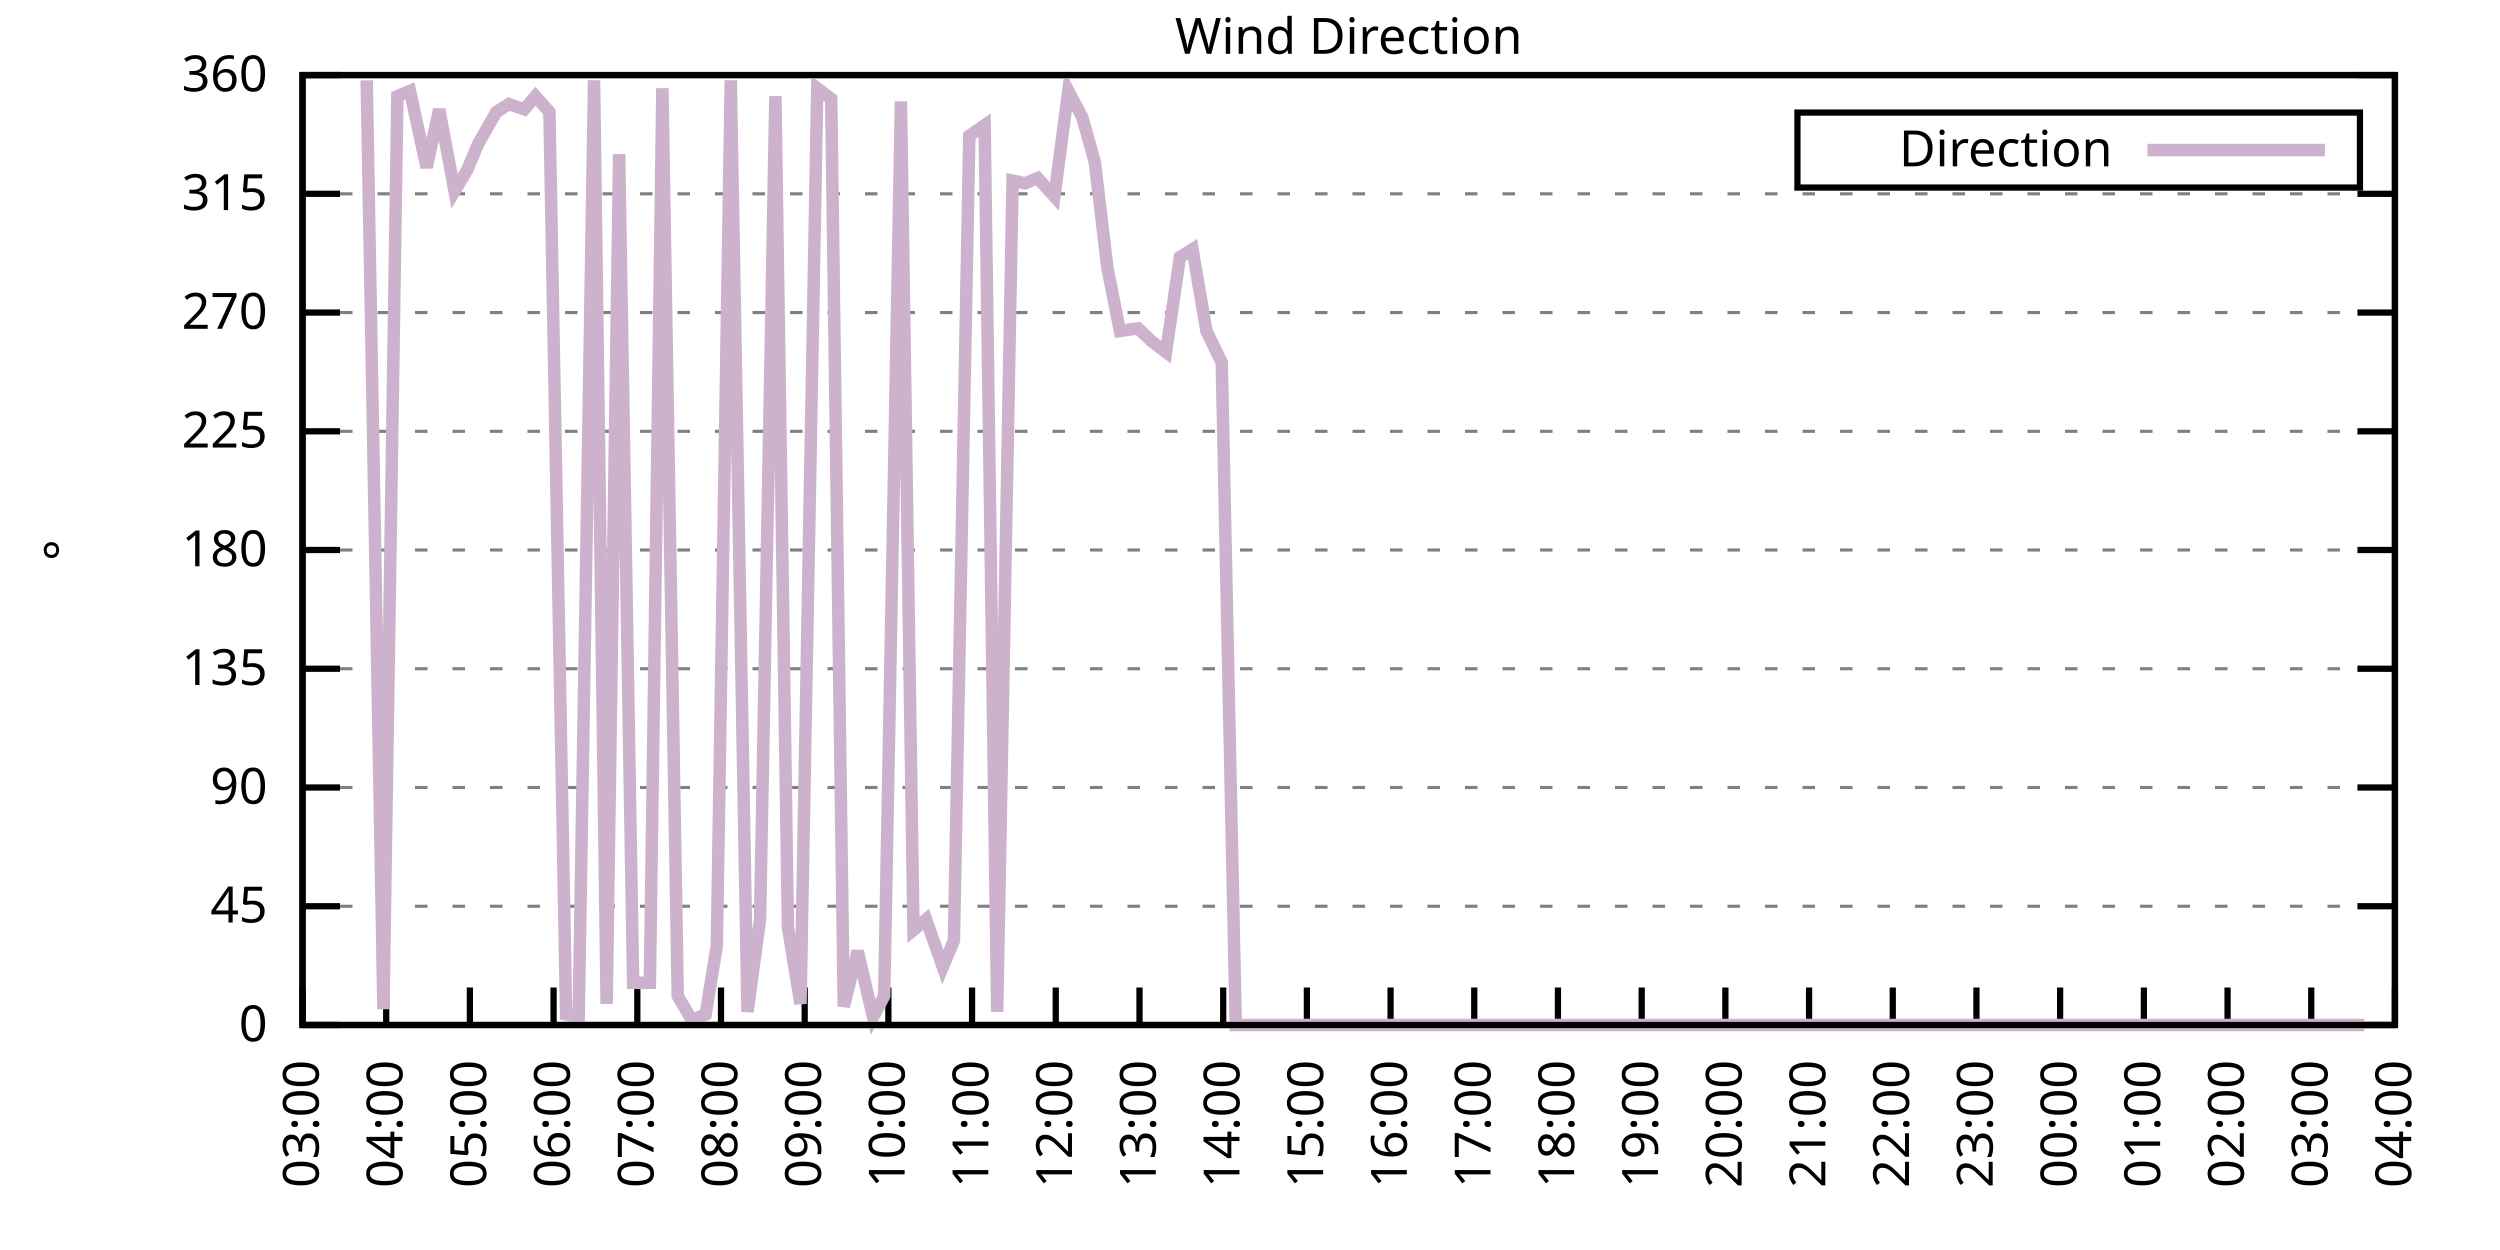
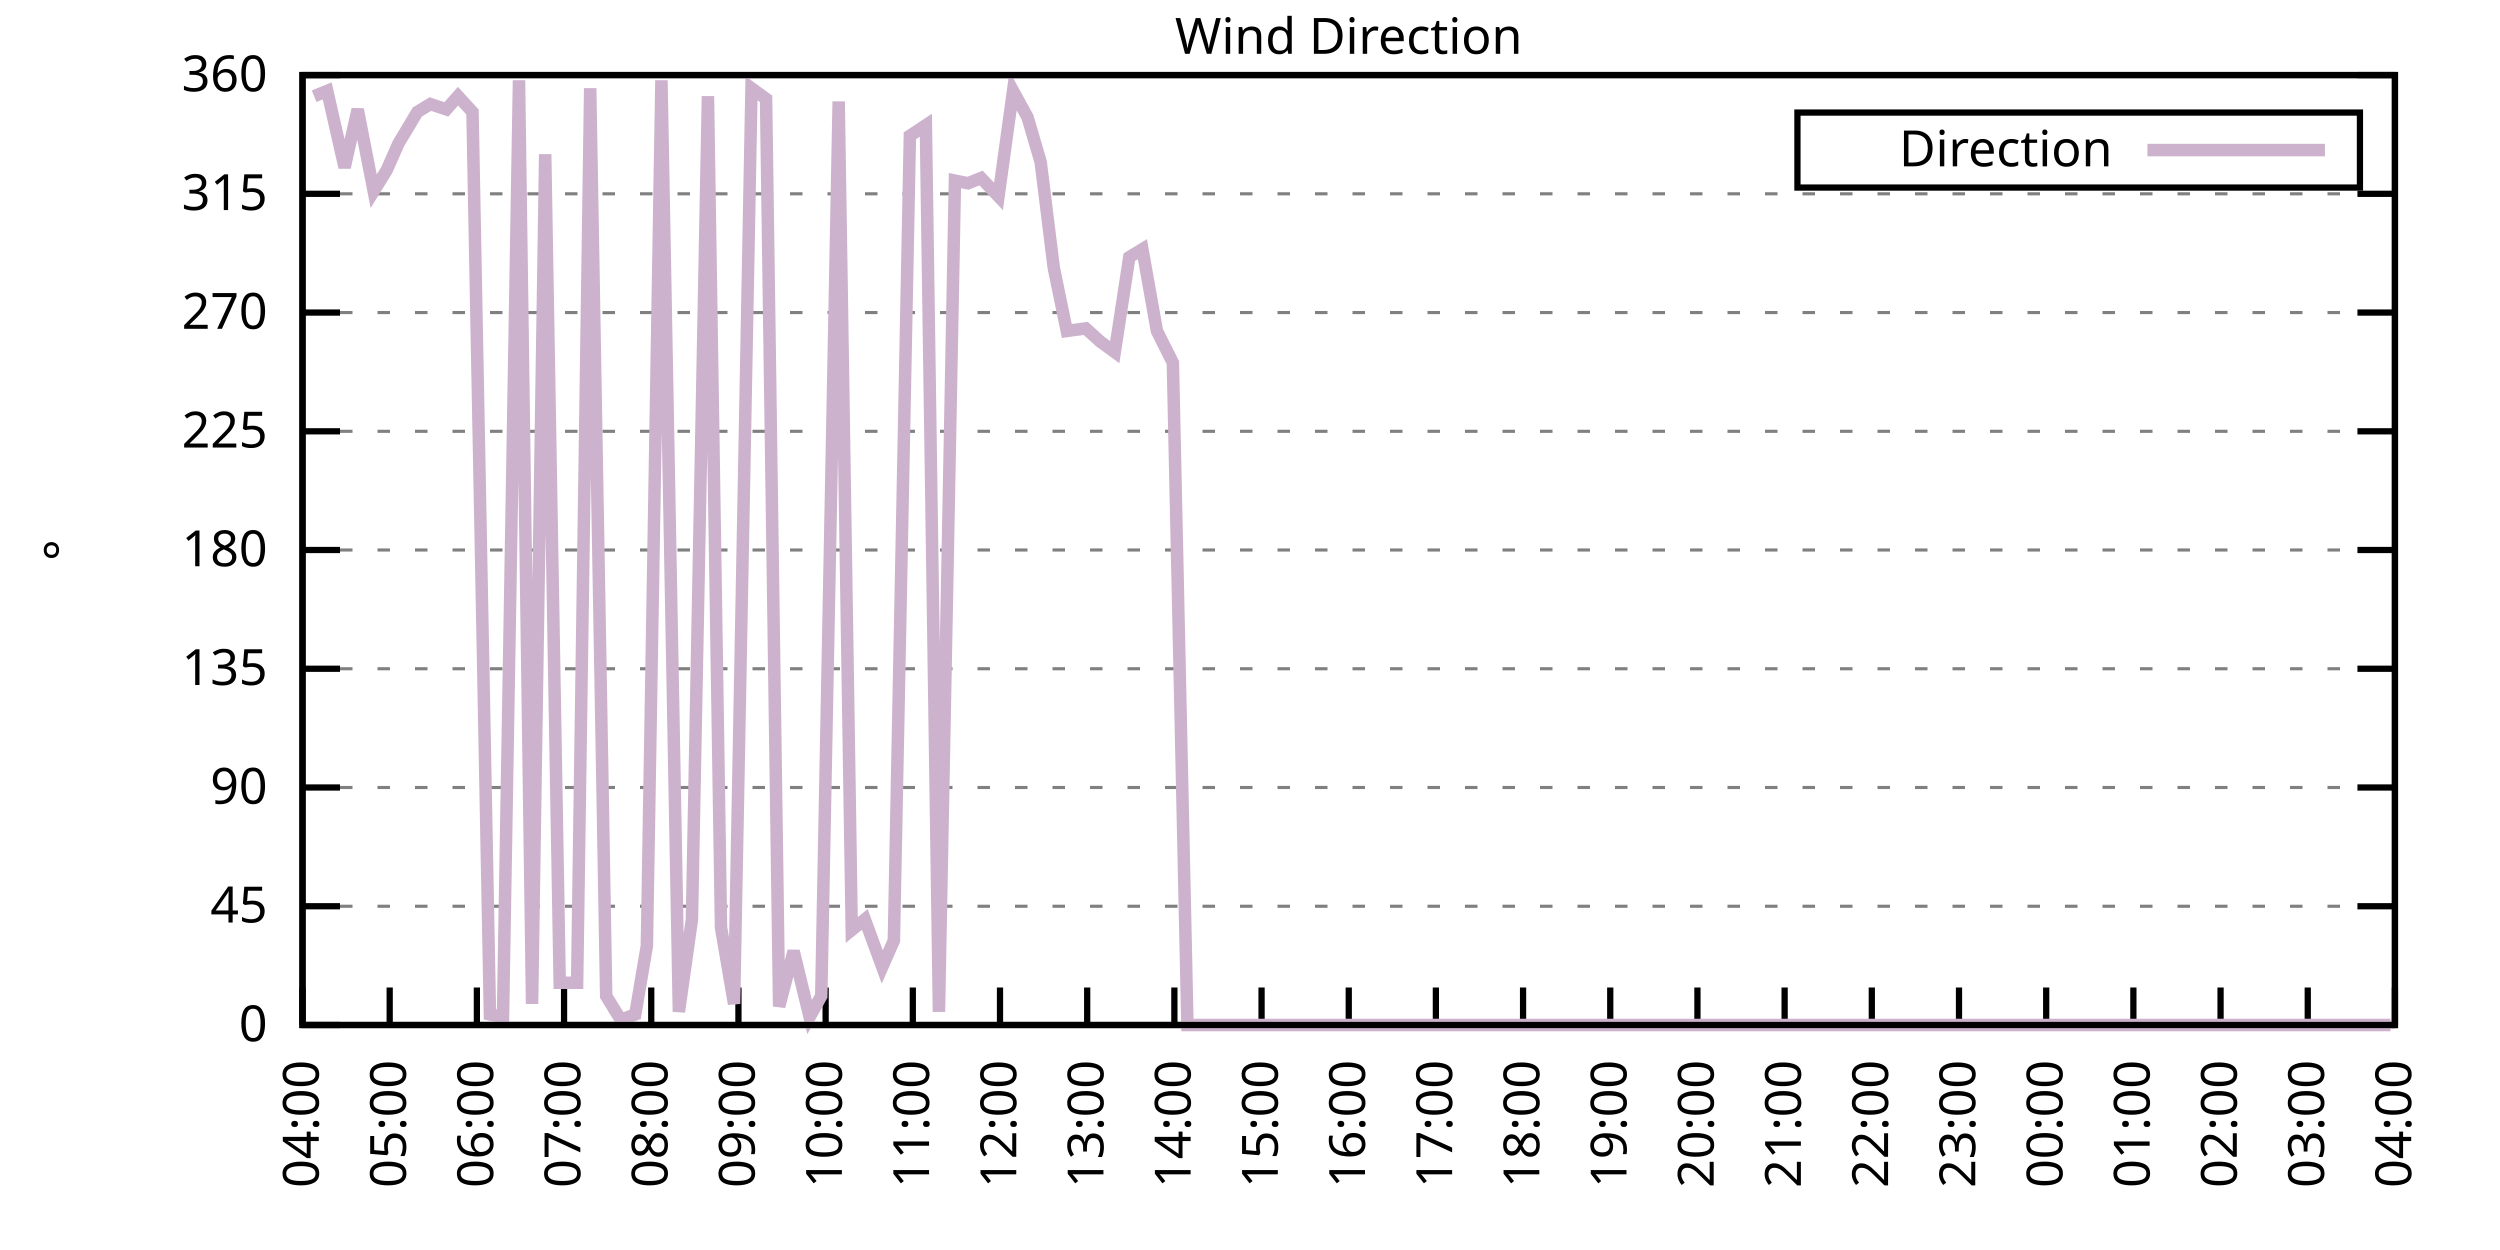
<svg xmlns="http://www.w3.org/2000/svg" xmlns:xlink="http://www.w3.org/1999/xlink" width="400" height="200" viewBox="0 0 400 200">
  <g id="gnuplot_canvas">
    <rect x="0" y="0" width="400" height="200" fill="none" />
    <defs>
      <circle id="gpDot" r="0.5" stroke-width="0.5" stroke="currentColor" />
      <path id="gpPt0" stroke-width="0.333" stroke="currentColor" d="M-1,0 h2 M0,-1 v2" />
      <path id="gpPt1" stroke-width="0.333" stroke="currentColor" d="M-1,-1 L1,1 M1,-1 L-1,1" />
      <path id="gpPt2" stroke-width="0.333" stroke="currentColor" d="M-1,0 L1,0 M0,-1 L0,1 M-1,-1 L1,1 M-1,1 L1,-1" />
      <rect id="gpPt3" stroke-width="0.333" stroke="currentColor" x="-1" y="-1" width="2" height="2" />
      <rect id="gpPt4" stroke-width="0.333" stroke="currentColor" fill="currentColor" x="-1" y="-1" width="2" height="2" />
      <circle id="gpPt5" stroke-width="0.333" stroke="currentColor" cx="0" cy="0" r="1" />
      <use xlink:href="#gpPt5" id="gpPt6" fill="currentColor" stroke="none" />
      <path id="gpPt7" stroke-width="0.333" stroke="currentColor" d="M0,-1.33 L-1.33,0.67 L1.33,0.67 z" />
      <use xlink:href="#gpPt7" id="gpPt8" fill="currentColor" stroke="none" />
      <use xlink:href="#gpPt7" id="gpPt9" stroke="currentColor" transform="rotate(180)" />
      <use xlink:href="#gpPt9" id="gpPt10" fill="currentColor" stroke="none" />
      <use xlink:href="#gpPt3" id="gpPt11" stroke="currentColor" transform="rotate(45)" />
      <use xlink:href="#gpPt11" id="gpPt12" fill="currentColor" stroke="none" />
      <path id="gpPt13" stroke-width="0.333" stroke="currentColor" d="M0,1.330 L1.265,0.411 L0.782,-1.067 L-0.782,-1.076 L-1.265,0.411 z" />
      <use xlink:href="#gpPt13" id="gpPt14" fill="currentColor" stroke="none" />
      <filter id="textbox" filterUnits="objectBoundingBox" x="0" y="0" height="1" width="1">
        <feFlood flood-color="white" flood-opacity="1" result="bgnd" />
        <feComposite in="SourceGraphic" in2="bgnd" operator="atop" />
      </filter>
      <filter id="greybox" filterUnits="objectBoundingBox" x="0" y="0" height="1" width="1">
        <feFlood flood-color="lightgrey" flood-opacity="1" result="grey" />
        <feComposite in="SourceGraphic" in2="grey" operator="atop" />
      </filter>
    </defs>
    <g fill="none" color="white" stroke="currentColor" stroke-width="1.00" stroke-linecap="butt" stroke-linejoin="miter">
</g>
    <g fill="none" color="black" stroke="currentColor" stroke-width="1.00" stroke-linecap="butt" stroke-linejoin="miter">
      <g stroke="none" shape-rendering="crispEdges">
        <polygon fill="rgb(255, 255, 255)" points="48.40,164.00 383.18,164.00 383.18,12.02 48.40,12.02 " />
      </g>
    </g>
    <g fill="none" color="black" stroke="currentColor" stroke-width="1.00" stroke-linecap="butt" stroke-linejoin="miter">
</g>
    <g fill="none" color="black" stroke="black" stroke-width="0.50" stroke-linecap="butt" stroke-linejoin="miter">
</g>
    <g fill="none" color="gray" stroke="currentColor" stroke-width="0.50" stroke-linecap="butt" stroke-linejoin="miter">
      <path stroke="gray" stroke-dasharray="2,4" class="gridline" d="M48.40,164.00 L383.19,164.00  " />
    </g>
    <g fill="none" color="gray" stroke="gray" stroke-width="1.00" stroke-linecap="butt" stroke-linejoin="miter">
</g>
    <g fill="none" color="black" stroke="currentColor" stroke-width="1.00" stroke-linecap="butt" stroke-linejoin="miter">
      <path stroke="black" d="M48.40,164.00 L54.40,164.00 M383.19,164.00 L377.19,164.00  " />
      <g transform="translate(42.80,166.60)" stroke="none" fill="black" font-family="Sans" font-size="8.00" text-anchor="end">
        <text>
          <tspan font-family="Sans"> 0</tspan>
        </text>
      </g>
    </g>
    <g fill="none" color="black" stroke="currentColor" stroke-width="1.00" stroke-linecap="butt" stroke-linejoin="miter">
</g>
    <g fill="none" color="black" stroke="black" stroke-width="0.50" stroke-linecap="butt" stroke-linejoin="miter">
</g>
    <g fill="none" color="gray" stroke="currentColor" stroke-width="0.50" stroke-linecap="butt" stroke-linejoin="miter">
      <path stroke="gray" stroke-dasharray="2,4" class="gridline" d="M48.40,145.00 L383.19,145.00  " />
    </g>
    <g fill="none" color="gray" stroke="gray" stroke-width="1.00" stroke-linecap="butt" stroke-linejoin="miter">
</g>
    <g fill="none" color="black" stroke="currentColor" stroke-width="1.00" stroke-linecap="butt" stroke-linejoin="miter">
      <path stroke="black" d="M48.40,145.00 L54.40,145.00 M383.19,145.00 L377.19,145.00  " />
      <g transform="translate(42.80,147.60)" stroke="none" fill="black" font-family="Sans" font-size="8.00" text-anchor="end">
        <text>
          <tspan font-family="Sans"> 45</tspan>
        </text>
      </g>
    </g>
    <g fill="none" color="black" stroke="currentColor" stroke-width="1.00" stroke-linecap="butt" stroke-linejoin="miter">
</g>
    <g fill="none" color="black" stroke="black" stroke-width="0.50" stroke-linecap="butt" stroke-linejoin="miter">
</g>
    <g fill="none" color="gray" stroke="currentColor" stroke-width="0.50" stroke-linecap="butt" stroke-linejoin="miter">
      <path stroke="gray" stroke-dasharray="2,4" class="gridline" d="M48.40,126.00 L383.19,126.00  " />
    </g>
    <g fill="none" color="gray" stroke="gray" stroke-width="1.00" stroke-linecap="butt" stroke-linejoin="miter">
</g>
    <g fill="none" color="black" stroke="currentColor" stroke-width="1.00" stroke-linecap="butt" stroke-linejoin="miter">
      <path stroke="black" d="M48.40,126.00 L54.40,126.00 M383.19,126.00 L377.19,126.00  " />
      <g transform="translate(42.80,128.60)" stroke="none" fill="black" font-family="Sans" font-size="8.00" text-anchor="end">
        <text>
          <tspan font-family="Sans"> 90</tspan>
        </text>
      </g>
    </g>
    <g fill="none" color="black" stroke="currentColor" stroke-width="1.00" stroke-linecap="butt" stroke-linejoin="miter">
</g>
    <g fill="none" color="black" stroke="black" stroke-width="0.50" stroke-linecap="butt" stroke-linejoin="miter">
</g>
    <g fill="none" color="gray" stroke="currentColor" stroke-width="0.50" stroke-linecap="butt" stroke-linejoin="miter">
      <path stroke="gray" stroke-dasharray="2,4" class="gridline" d="M48.40,107.00 L383.19,107.00  " />
    </g>
    <g fill="none" color="gray" stroke="gray" stroke-width="1.00" stroke-linecap="butt" stroke-linejoin="miter">
</g>
    <g fill="none" color="black" stroke="currentColor" stroke-width="1.00" stroke-linecap="butt" stroke-linejoin="miter">
      <path stroke="black" d="M48.40,107.00 L54.40,107.00 M383.19,107.00 L377.19,107.00  " />
      <g transform="translate(42.80,109.60)" stroke="none" fill="black" font-family="Sans" font-size="8.00" text-anchor="end">
        <text>
          <tspan font-family="Sans"> 135</tspan>
        </text>
      </g>
    </g>
    <g fill="none" color="black" stroke="currentColor" stroke-width="1.00" stroke-linecap="butt" stroke-linejoin="miter">
</g>
    <g fill="none" color="black" stroke="black" stroke-width="0.50" stroke-linecap="butt" stroke-linejoin="miter">
</g>
    <g fill="none" color="gray" stroke="currentColor" stroke-width="0.50" stroke-linecap="butt" stroke-linejoin="miter">
      <path stroke="gray" stroke-dasharray="2,4" class="gridline" d="M48.40,88.00 L383.19,88.00  " />
    </g>
    <g fill="none" color="gray" stroke="gray" stroke-width="1.00" stroke-linecap="butt" stroke-linejoin="miter">
</g>
    <g fill="none" color="black" stroke="currentColor" stroke-width="1.00" stroke-linecap="butt" stroke-linejoin="miter">
      <path stroke="black" d="M48.40,88.00 L54.40,88.00 M383.19,88.00 L377.19,88.00  " />
      <g transform="translate(42.80,90.60)" stroke="none" fill="black" font-family="Sans" font-size="8.00" text-anchor="end">
        <text>
          <tspan font-family="Sans"> 180</tspan>
        </text>
      </g>
    </g>
    <g fill="none" color="black" stroke="currentColor" stroke-width="1.00" stroke-linecap="butt" stroke-linejoin="miter">
</g>
    <g fill="none" color="black" stroke="black" stroke-width="0.50" stroke-linecap="butt" stroke-linejoin="miter">
</g>
    <g fill="none" color="gray" stroke="currentColor" stroke-width="0.50" stroke-linecap="butt" stroke-linejoin="miter">
      <path stroke="gray" stroke-dasharray="2,4" class="gridline" d="M48.40,69.01 L383.19,69.01  " />
    </g>
    <g fill="none" color="gray" stroke="gray" stroke-width="1.00" stroke-linecap="butt" stroke-linejoin="miter">
</g>
    <g fill="none" color="black" stroke="currentColor" stroke-width="1.00" stroke-linecap="butt" stroke-linejoin="miter">
      <path stroke="black" d="M48.40,69.01 L54.40,69.01 M383.19,69.01 L377.19,69.01  " />
      <g transform="translate(42.80,71.61)" stroke="none" fill="black" font-family="Sans" font-size="8.00" text-anchor="end">
        <text>
          <tspan font-family="Sans"> 225</tspan>
        </text>
      </g>
    </g>
    <g fill="none" color="black" stroke="currentColor" stroke-width="1.00" stroke-linecap="butt" stroke-linejoin="miter">
</g>
    <g fill="none" color="black" stroke="black" stroke-width="0.50" stroke-linecap="butt" stroke-linejoin="miter">
</g>
    <g fill="none" color="gray" stroke="currentColor" stroke-width="0.50" stroke-linecap="butt" stroke-linejoin="miter">
      <path stroke="gray" stroke-dasharray="2,4" class="gridline" d="M48.40,50.01 L383.19,50.01  " />
    </g>
    <g fill="none" color="gray" stroke="gray" stroke-width="1.00" stroke-linecap="butt" stroke-linejoin="miter">
</g>
    <g fill="none" color="black" stroke="currentColor" stroke-width="1.00" stroke-linecap="butt" stroke-linejoin="miter">
      <path stroke="black" d="M48.40,50.01 L54.40,50.01 M383.19,50.01 L377.19,50.01  " />
      <g transform="translate(42.80,52.61)" stroke="none" fill="black" font-family="Sans" font-size="8.00" text-anchor="end">
        <text>
          <tspan font-family="Sans"> 270</tspan>
        </text>
      </g>
    </g>
    <g fill="none" color="black" stroke="currentColor" stroke-width="1.00" stroke-linecap="butt" stroke-linejoin="miter">
</g>
    <g fill="none" color="black" stroke="black" stroke-width="0.50" stroke-linecap="butt" stroke-linejoin="miter">
</g>
    <g fill="none" color="gray" stroke="currentColor" stroke-width="0.50" stroke-linecap="butt" stroke-linejoin="miter">
      <path stroke="gray" stroke-dasharray="2,4" class="gridline" d="M48.40,31.01 L383.19,31.01  " />
    </g>
    <g fill="none" color="gray" stroke="gray" stroke-width="1.00" stroke-linecap="butt" stroke-linejoin="miter">
</g>
    <g fill="none" color="black" stroke="currentColor" stroke-width="1.00" stroke-linecap="butt" stroke-linejoin="miter">
      <path stroke="black" d="M48.40,31.01 L54.40,31.01 M383.19,31.01 L377.19,31.01  " />
      <g transform="translate(42.80,33.61)" stroke="none" fill="black" font-family="Sans" font-size="8.00" text-anchor="end">
        <text>
          <tspan font-family="Sans"> 315</tspan>
        </text>
      </g>
    </g>
    <g fill="none" color="black" stroke="currentColor" stroke-width="1.00" stroke-linecap="butt" stroke-linejoin="miter">
</g>
    <g fill="none" color="black" stroke="black" stroke-width="0.50" stroke-linecap="butt" stroke-linejoin="miter">
</g>
    <g fill="none" color="gray" stroke="currentColor" stroke-width="0.50" stroke-linecap="butt" stroke-linejoin="miter">
      <path stroke="gray" stroke-dasharray="2,4" class="gridline" d="M48.40,12.01 L383.19,12.01  " />
    </g>
    <g fill="none" color="gray" stroke="gray" stroke-width="1.00" stroke-linecap="butt" stroke-linejoin="miter">
</g>
    <g fill="none" color="black" stroke="currentColor" stroke-width="1.00" stroke-linecap="butt" stroke-linejoin="miter">
      <path stroke="black" d="M48.40,12.01 L54.40,12.01 M383.19,12.01 L377.19,12.01  " />
      <g transform="translate(42.80,14.61)" stroke="none" fill="black" font-family="Sans" font-size="8.00" text-anchor="end">
        <text>
          <tspan font-family="Sans"> 360</tspan>
        </text>
      </g>
    </g>
    <g fill="none" color="black" stroke="currentColor" stroke-width="1.00" stroke-linecap="butt" stroke-linejoin="miter">
      <path stroke="black" d="M48.40,164.00 L48.40,158.00  " />
      <g transform="translate(51.00,169.60) rotate(270.00)" stroke="none" fill="black" font-family="Sans" font-size="8.00" text-anchor="end">
        <text>
-           <tspan font-family="Sans">03:00</tspan>
-         </text>
-       </g>
-     </g>
-     <g fill="none" color="black" stroke="currentColor" stroke-width="1.00" stroke-linecap="butt" stroke-linejoin="miter">
-       <path stroke="black" d="M61.79,164.00 L61.79,158.00  " />
-       <g transform="translate(64.39,169.60) rotate(270.00)" stroke="none" fill="black" font-family="Sans" font-size="8.00" text-anchor="end">
-         <text>
          <tspan font-family="Sans">04:00</tspan>
        </text>
      </g>
    </g>
    <g fill="none" color="black" stroke="currentColor" stroke-width="1.00" stroke-linecap="butt" stroke-linejoin="miter">
-       <path stroke="black" d="M75.18,164.00 L75.18,158.00  " />
-       <g transform="translate(77.78,169.60) rotate(270.00)" stroke="none" fill="black" font-family="Sans" font-size="8.00" text-anchor="end">
+       <path stroke="black" d="M62.35,164.00 L62.35,158.00  " />
+       <g transform="translate(64.95,169.60) rotate(270.00)" stroke="none" fill="black" font-family="Sans" font-size="8.00" text-anchor="end">
        <text>
          <tspan font-family="Sans">05:00</tspan>
        </text>
      </g>
    </g>
    <g fill="none" color="black" stroke="currentColor" stroke-width="1.00" stroke-linecap="butt" stroke-linejoin="miter">
-       <path stroke="black" d="M88.57,164.00 L88.57,158.00  " />
-       <g transform="translate(91.17,169.60) rotate(270.00)" stroke="none" fill="black" font-family="Sans" font-size="8.00" text-anchor="end">
+       <path stroke="black" d="M76.30,164.00 L76.30,158.00  " />
+       <g transform="translate(78.90,169.60) rotate(270.00)" stroke="none" fill="black" font-family="Sans" font-size="8.00" text-anchor="end">
        <text>
          <tspan font-family="Sans">06:00</tspan>
        </text>
      </g>
    </g>
    <g fill="none" color="black" stroke="currentColor" stroke-width="1.00" stroke-linecap="butt" stroke-linejoin="miter">
-       <path stroke="black" d="M101.97,164.00 L101.97,158.00  " />
-       <g transform="translate(104.57,169.60) rotate(270.00)" stroke="none" fill="black" font-family="Sans" font-size="8.00" text-anchor="end">
+       <path stroke="black" d="M90.25,164.00 L90.25,158.00  " />
+       <g transform="translate(92.85,169.60) rotate(270.00)" stroke="none" fill="black" font-family="Sans" font-size="8.00" text-anchor="end">
        <text>
          <tspan font-family="Sans">07:00</tspan>
        </text>
      </g>
    </g>
    <g fill="none" color="black" stroke="currentColor" stroke-width="1.00" stroke-linecap="butt" stroke-linejoin="miter">
-       <path stroke="black" d="M115.36,164.00 L115.36,158.00  " />
-       <g transform="translate(117.96,169.60) rotate(270.00)" stroke="none" fill="black" font-family="Sans" font-size="8.00" text-anchor="end">
+       <path stroke="black" d="M104.20,164.00 L104.20,158.00  " />
+       <g transform="translate(106.80,169.60) rotate(270.00)" stroke="none" fill="black" font-family="Sans" font-size="8.00" text-anchor="end">
        <text>
          <tspan font-family="Sans">08:00</tspan>
        </text>
      </g>
    </g>
    <g fill="none" color="black" stroke="currentColor" stroke-width="1.00" stroke-linecap="butt" stroke-linejoin="miter">
-       <path stroke="black" d="M128.75,164.00 L128.75,158.00  " />
-       <g transform="translate(131.35,169.60) rotate(270.00)" stroke="none" fill="black" font-family="Sans" font-size="8.00" text-anchor="end">
+       <path stroke="black" d="M118.15,164.00 L118.15,158.00  " />
+       <g transform="translate(120.75,169.60) rotate(270.00)" stroke="none" fill="black" font-family="Sans" font-size="8.00" text-anchor="end">
        <text>
          <tspan font-family="Sans">09:00</tspan>
        </text>
      </g>
    </g>
    <g fill="none" color="black" stroke="currentColor" stroke-width="1.00" stroke-linecap="butt" stroke-linejoin="miter">
-       <path stroke="black" d="M142.14,164.00 L142.14,158.00  " />
-       <g transform="translate(144.74,169.60) rotate(270.00)" stroke="none" fill="black" font-family="Sans" font-size="8.00" text-anchor="end">
+       <path stroke="black" d="M132.10,164.00 L132.10,158.00  " />
+       <g transform="translate(134.70,169.60) rotate(270.00)" stroke="none" fill="black" font-family="Sans" font-size="8.00" text-anchor="end">
        <text>
          <tspan font-family="Sans">10:00</tspan>
        </text>
      </g>
    </g>
    <g fill="none" color="black" stroke="currentColor" stroke-width="1.00" stroke-linecap="butt" stroke-linejoin="miter">
-       <path stroke="black" d="M155.53,164.00 L155.53,158.00  " />
-       <g transform="translate(158.13,169.60) rotate(270.00)" stroke="none" fill="black" font-family="Sans" font-size="8.00" text-anchor="end">
+       <path stroke="black" d="M146.05,164.00 L146.05,158.00  " />
+       <g transform="translate(148.65,169.60) rotate(270.00)" stroke="none" fill="black" font-family="Sans" font-size="8.00" text-anchor="end">
        <text>
          <tspan font-family="Sans">11:00</tspan>
        </text>
      </g>
    </g>
    <g fill="none" color="black" stroke="currentColor" stroke-width="1.00" stroke-linecap="butt" stroke-linejoin="miter">
-       <path stroke="black" d="M168.92,164.00 L168.92,158.00  " />
-       <g transform="translate(171.52,169.60) rotate(270.00)" stroke="none" fill="black" font-family="Sans" font-size="8.00" text-anchor="end">
+       <path stroke="black" d="M160.00,164.00 L160.00,158.00  " />
+       <g transform="translate(162.60,169.60) rotate(270.00)" stroke="none" fill="black" font-family="Sans" font-size="8.00" text-anchor="end">
        <text>
          <tspan font-family="Sans">12:00</tspan>
        </text>
      </g>
    </g>
    <g fill="none" color="black" stroke="currentColor" stroke-width="1.00" stroke-linecap="butt" stroke-linejoin="miter">
-       <path stroke="black" d="M182.32,164.00 L182.32,158.00  " />
-       <g transform="translate(184.92,169.60) rotate(270.00)" stroke="none" fill="black" font-family="Sans" font-size="8.00" text-anchor="end">
+       <path stroke="black" d="M173.95,164.00 L173.95,158.00  " />
+       <g transform="translate(176.55,169.60) rotate(270.00)" stroke="none" fill="black" font-family="Sans" font-size="8.00" text-anchor="end">
        <text>
          <tspan font-family="Sans">13:00</tspan>
        </text>
      </g>
    </g>
    <g fill="none" color="black" stroke="currentColor" stroke-width="1.00" stroke-linecap="butt" stroke-linejoin="miter">
-       <path stroke="black" d="M195.71,164.00 L195.71,158.00  " />
-       <g transform="translate(198.31,169.60) rotate(270.00)" stroke="none" fill="black" font-family="Sans" font-size="8.00" text-anchor="end">
+       <path stroke="black" d="M187.90,164.00 L187.90,158.00  " />
+       <g transform="translate(190.50,169.60) rotate(270.00)" stroke="none" fill="black" font-family="Sans" font-size="8.00" text-anchor="end">
        <text>
          <tspan font-family="Sans">14:00</tspan>
        </text>
      </g>
    </g>
    <g fill="none" color="black" stroke="currentColor" stroke-width="1.00" stroke-linecap="butt" stroke-linejoin="miter">
-       <path stroke="black" d="M209.10,164.00 L209.10,158.00  " />
-       <g transform="translate(211.70,169.60) rotate(270.00)" stroke="none" fill="black" font-family="Sans" font-size="8.00" text-anchor="end">
+       <path stroke="black" d="M201.85,164.00 L201.85,158.00  " />
+       <g transform="translate(204.45,169.60) rotate(270.00)" stroke="none" fill="black" font-family="Sans" font-size="8.00" text-anchor="end">
        <text>
          <tspan font-family="Sans">15:00</tspan>
        </text>
      </g>
    </g>
    <g fill="none" color="black" stroke="currentColor" stroke-width="1.00" stroke-linecap="butt" stroke-linejoin="miter">
-       <path stroke="black" d="M222.49,164.00 L222.49,158.00  " />
-       <g transform="translate(225.09,169.60) rotate(270.00)" stroke="none" fill="black" font-family="Sans" font-size="8.00" text-anchor="end">
+       <path stroke="black" d="M215.80,164.00 L215.80,158.00  " />
+       <g transform="translate(218.40,169.60) rotate(270.00)" stroke="none" fill="black" font-family="Sans" font-size="8.00" text-anchor="end">
        <text>
          <tspan font-family="Sans">16:00</tspan>
        </text>
      </g>
    </g>
    <g fill="none" color="black" stroke="currentColor" stroke-width="1.00" stroke-linecap="butt" stroke-linejoin="miter">
-       <path stroke="black" d="M235.88,164.00 L235.88,158.00  " />
-       <g transform="translate(238.48,169.60) rotate(270.00)" stroke="none" fill="black" font-family="Sans" font-size="8.00" text-anchor="end">
+       <path stroke="black" d="M229.74,164.00 L229.74,158.00  " />
+       <g transform="translate(232.34,169.60) rotate(270.00)" stroke="none" fill="black" font-family="Sans" font-size="8.00" text-anchor="end">
        <text>
          <tspan font-family="Sans">17:00</tspan>
        </text>
      </g>
    </g>
    <g fill="none" color="black" stroke="currentColor" stroke-width="1.00" stroke-linecap="butt" stroke-linejoin="miter">
-       <path stroke="black" d="M249.27,164.00 L249.27,158.00  " />
-       <g transform="translate(251.87,169.60) rotate(270.00)" stroke="none" fill="black" font-family="Sans" font-size="8.00" text-anchor="end">
+       <path stroke="black" d="M243.69,164.00 L243.69,158.00  " />
+       <g transform="translate(246.29,169.60) rotate(270.00)" stroke="none" fill="black" font-family="Sans" font-size="8.00" text-anchor="end">
        <text>
          <tspan font-family="Sans">18:00</tspan>
        </text>
      </g>
    </g>
    <g fill="none" color="black" stroke="currentColor" stroke-width="1.00" stroke-linecap="butt" stroke-linejoin="miter">
-       <path stroke="black" d="M262.67,164.00 L262.67,158.00  " />
-       <g transform="translate(265.27,169.60) rotate(270.00)" stroke="none" fill="black" font-family="Sans" font-size="8.00" text-anchor="end">
+       <path stroke="black" d="M257.64,164.00 L257.64,158.00  " />
+       <g transform="translate(260.24,169.60) rotate(270.00)" stroke="none" fill="black" font-family="Sans" font-size="8.00" text-anchor="end">
        <text>
          <tspan font-family="Sans">19:00</tspan>
        </text>
      </g>
    </g>
    <g fill="none" color="black" stroke="currentColor" stroke-width="1.00" stroke-linecap="butt" stroke-linejoin="miter">
-       <path stroke="black" d="M276.06,164.00 L276.06,158.00  " />
-       <g transform="translate(278.66,169.60) rotate(270.00)" stroke="none" fill="black" font-family="Sans" font-size="8.00" text-anchor="end">
+       <path stroke="black" d="M271.59,164.00 L271.59,158.00  " />
+       <g transform="translate(274.19,169.60) rotate(270.00)" stroke="none" fill="black" font-family="Sans" font-size="8.00" text-anchor="end">
        <text>
          <tspan font-family="Sans">20:00</tspan>
        </text>
      </g>
    </g>
    <g fill="none" color="black" stroke="currentColor" stroke-width="1.00" stroke-linecap="butt" stroke-linejoin="miter">
-       <path stroke="black" d="M289.45,164.00 L289.45,158.00  " />
-       <g transform="translate(292.05,169.60) rotate(270.00)" stroke="none" fill="black" font-family="Sans" font-size="8.00" text-anchor="end">
+       <path stroke="black" d="M285.54,164.00 L285.54,158.00  " />
+       <g transform="translate(288.14,169.60) rotate(270.00)" stroke="none" fill="black" font-family="Sans" font-size="8.00" text-anchor="end">
        <text>
          <tspan font-family="Sans">21:00</tspan>
        </text>
      </g>
    </g>
    <g fill="none" color="black" stroke="currentColor" stroke-width="1.00" stroke-linecap="butt" stroke-linejoin="miter">
-       <path stroke="black" d="M302.84,164.00 L302.84,158.00  " />
-       <g transform="translate(305.44,169.60) rotate(270.00)" stroke="none" fill="black" font-family="Sans" font-size="8.00" text-anchor="end">
+       <path stroke="black" d="M299.49,164.00 L299.49,158.00  " />
+       <g transform="translate(302.09,169.60) rotate(270.00)" stroke="none" fill="black" font-family="Sans" font-size="8.00" text-anchor="end">
        <text>
          <tspan font-family="Sans">22:00</tspan>
        </text>
      </g>
    </g>
    <g fill="none" color="black" stroke="currentColor" stroke-width="1.00" stroke-linecap="butt" stroke-linejoin="miter">
-       <path stroke="black" d="M316.23,164.00 L316.23,158.00  " />
-       <g transform="translate(318.83,169.60) rotate(270.00)" stroke="none" fill="black" font-family="Sans" font-size="8.00" text-anchor="end">
+       <path stroke="black" d="M313.44,164.00 L313.44,158.00  " />
+       <g transform="translate(316.04,169.60) rotate(270.00)" stroke="none" fill="black" font-family="Sans" font-size="8.00" text-anchor="end">
        <text>
          <tspan font-family="Sans">23:00</tspan>
        </text>
      </g>
    </g>
    <g fill="none" color="black" stroke="currentColor" stroke-width="1.00" stroke-linecap="butt" stroke-linejoin="miter">
-       <path stroke="black" d="M329.62,164.00 L329.62,158.00  " />
-       <g transform="translate(332.22,169.60) rotate(270.00)" stroke="none" fill="black" font-family="Sans" font-size="8.00" text-anchor="end">
+       <path stroke="black" d="M327.39,164.00 L327.39,158.00  " />
+       <g transform="translate(329.99,169.60) rotate(270.00)" stroke="none" fill="black" font-family="Sans" font-size="8.00" text-anchor="end">
        <text>
          <tspan font-family="Sans">00:00</tspan>
        </text>
      </g>
    </g>
    <g fill="none" color="black" stroke="currentColor" stroke-width="1.00" stroke-linecap="butt" stroke-linejoin="miter">
-       <path stroke="black" d="M343.02,164.00 L343.02,158.00  " />
-       <g transform="translate(345.62,169.60) rotate(270.00)" stroke="none" fill="black" font-family="Sans" font-size="8.00" text-anchor="end">
+       <path stroke="black" d="M341.34,164.00 L341.34,158.00  " />
+       <g transform="translate(343.94,169.60) rotate(270.00)" stroke="none" fill="black" font-family="Sans" font-size="8.00" text-anchor="end">
        <text>
          <tspan font-family="Sans">01:00</tspan>
        </text>
      </g>
    </g>
    <g fill="none" color="black" stroke="currentColor" stroke-width="1.00" stroke-linecap="butt" stroke-linejoin="miter">
-       <path stroke="black" d="M356.41,164.00 L356.41,158.00  " />
-       <g transform="translate(359.01,169.60) rotate(270.00)" stroke="none" fill="black" font-family="Sans" font-size="8.00" text-anchor="end">
+       <path stroke="black" d="M355.29,164.00 L355.29,158.00  " />
+       <g transform="translate(357.89,169.60) rotate(270.00)" stroke="none" fill="black" font-family="Sans" font-size="8.00" text-anchor="end">
        <text>
          <tspan font-family="Sans">02:00</tspan>
        </text>
      </g>
    </g>
    <g fill="none" color="black" stroke="currentColor" stroke-width="1.00" stroke-linecap="butt" stroke-linejoin="miter">
-       <path stroke="black" d="M369.80,164.00 L369.80,158.00  " />
-       <g transform="translate(372.40,169.60) rotate(270.00)" stroke="none" fill="black" font-family="Sans" font-size="8.00" text-anchor="end">
+       <path stroke="black" d="M369.24,164.00 L369.24,158.00  " />
+       <g transform="translate(371.84,169.60) rotate(270.00)" stroke="none" fill="black" font-family="Sans" font-size="8.00" text-anchor="end">
        <text>
          <tspan font-family="Sans">03:00</tspan>
        </text>
      </g>
    </g>
    <g fill="none" color="black" stroke="currentColor" stroke-width="1.00" stroke-linecap="butt" stroke-linejoin="miter">
      <path stroke="black" d="M383.19,164.00 L383.19,158.00  " />
      <g transform="translate(385.79,169.60) rotate(270.00)" stroke="none" fill="black" font-family="Sans" font-size="8.00" text-anchor="end">
        <text>
          <tspan font-family="Sans">04:00</tspan>
        </text>
      </g>
    </g>
    <g fill="none" color="black" stroke="currentColor" stroke-width="1.00" stroke-linecap="butt" stroke-linejoin="miter">
</g>
    <g fill="none" color="black" stroke="currentColor" stroke-width="1.00" stroke-linecap="butt" stroke-linejoin="miter">
      <path stroke="black" d="M48.40,12.01 L48.40,164.00 L383.19,164.00 L383.19,12.01 L48.40,12.01 Z  " />
    </g>
    <g fill="none" color="black" stroke="currentColor" stroke-width="1.00" stroke-linecap="butt" stroke-linejoin="miter">
</g>
    <g fill="none" color="black" stroke="currentColor" stroke-width="1.00" stroke-linecap="butt" stroke-linejoin="miter">
      <path stroke="black" d="M287.59,30.01 L287.59,18.01 L377.59,18.01 L377.59,30.01 L287.59,30.01 Z  " />
    </g>
    <g id="Wind_direction_plot_1">
      <g fill="none" color="white" stroke="black" stroke-width="2.00" stroke-linecap="butt" stroke-linejoin="miter">
</g>
      <g fill="none" color="black" stroke="currentColor" stroke-width="2.00" stroke-linecap="butt" stroke-linejoin="miter">
        <g transform="translate(337.99,26.61)" stroke="none" fill="black" font-family="Sans" font-size="8.00" text-anchor="end">
          <text>
            <tspan font-family="Sans">Direction</tspan>
          </text>
        </g>
      </g>
      <g fill="none" color="black" stroke="currentColor" stroke-width="2.00" stroke-linecap="butt" stroke-linejoin="miter">
-         <path stroke="rgb(204, 178, 204)" d="M343.59,24.01 L371.99,24.01 M58.67,12.85 L61.35,161.47 L63.58,15.39 L65.59,14.54 L68.26,26.79 L70.27,17.50   L72.73,30.59 L74.74,27.21 L76.52,22.99 L79.42,17.92 L81.43,16.65 L83.89,17.50 L85.67,15.39 L87.91,17.92   L90.58,162.31 L92.59,162.73 L95.05,12.85 L97.06,160.62 L99.06,24.68 L101.30,157.24 L103.98,157.24 L105.98,14.12   L108.44,159.36 L110.67,163.16 L112.90,162.31 L114.69,151.33 L116.92,12.85 L119.60,161.89 L121.61,147.11 L124.06,15.39   L126.07,148.38 L128.08,160.62 L130.76,14.12 L132.99,15.81 L135.00,161.04 L137.23,152.18 L139.69,162.73 L141.47,159.36   L144.15,16.23 L146.16,148.80 L148.17,147.11 L150.85,154.71 L152.63,150.49 L155.09,21.72 L157.54,20.03 L159.55,161.89   L162.01,28.90 L164.01,29.32 L166.02,28.48 L168.70,31.43 L170.93,14.54 L173.17,18.77 L175.17,25.94 L177.18,42.83   L179.19,52.96 L182.09,52.54 L184.32,54.65 L186.56,56.34 L188.79,41.14 L190.80,39.87 L193.03,52.96 L195.48,58.03   L197.72,164.00 L199.73,164.00 L202.18,164.00 L203.97,164.00 L206.64,164.00 L208.43,164.00 L211.11,164.00 L212.89,164.00   L215.57,164.00 L217.36,164.00 L220.04,164.00 L221.82,164.00 L224.28,164.00 L226.29,164.00 L228.74,164.00 L231.20,164.00   L233.20,164.00 L235.66,164.00 L237.67,164.00 L240.12,164.00 L241.91,164.00 L244.36,164.00 L246.60,164.00 L248.83,164.00   L250.84,164.00 L253.51,164.00 L255.52,164.00 L257.98,164.00 L259.99,164.00 L262.22,164.00 L264.67,164.00 L266.68,164.00   L268.69,164.00 L271.37,164.00 L273.38,164.00 L275.83,164.00 L277.62,164.00 L280.07,164.00 L282.53,164.00 L284.32,164.00   L286.77,164.00 L288.78,164.00 L291.46,164.00 L293.24,164.00 L295.48,164.00 L298.15,164.00 L299.94,164.00 L302.39,164.00   L304.63,164.00 L307.08,164.00 L308.87,164.00 L311.32,164.00 L313.55,164.00 L316.01,164.00 L318.24,164.00 L320.25,164.00   L322.48,164.00 L324.94,164.00 L327.17,164.00 L329.40,164.00 L331.41,164.00 L333.86,164.00 L335.65,164.00 L338.33,164.00   L340.34,164.00 L342.79,164.00 L344.58,164.00 L346.59,164.00 L349.04,164.00 L351.05,164.00 L353.51,164.00 L356.18,164.00   L357.97,164.00 L359.75,164.00 L362.66,164.00 L365.11,164.00 L367.34,164.00 L369.35,164.00 L371.58,164.00 L374.04,164.00   L376.27,164.00 L378.28,164.00  " />
+         <path stroke="rgb(204, 178, 204)" d="M343.59,24.01 L371.99,24.01 M50.26,15.39 L52.35,14.54 L55.14,26.79 L57.23,17.50 L59.79,30.59 L61.88,27.21   L63.74,22.99 L66.77,17.92 L68.86,16.65 L71.42,17.50 L73.28,15.39 L75.60,17.92 L78.39,162.31 L80.48,162.73   L83.04,12.85 L85.13,160.62 L87.23,24.68 L89.55,157.24 L92.34,157.24 L94.43,14.12 L96.99,159.36 L99.32,163.16   L101.64,162.31 L103.50,151.33 L105.83,12.85 L108.62,161.89 L110.71,147.11 L113.27,15.39 L115.36,148.38 L117.45,160.62   L120.24,14.12 L122.57,15.81 L124.66,161.04 L126.98,152.18 L129.54,162.73 L131.40,159.36 L134.19,16.23 L136.28,148.80   L138.37,147.11 L141.16,154.71 L143.02,150.49 L145.58,21.72 L148.14,20.03 L150.23,161.89 L152.79,28.90 L154.88,29.32   L156.97,28.48 L159.76,31.43 L162.09,14.54 L164.41,18.77 L166.51,25.94 L168.60,42.83 L170.69,52.96 L173.71,52.54   L176.04,54.65 L178.36,56.34 L180.69,41.14 L182.78,39.87 L185.11,52.96 L187.66,58.03 L189.99,164.00 L192.08,164.00   L194.64,164.00 L196.50,164.00 L199.29,164.00 L201.15,164.00 L203.94,164.00 L205.80,164.00 L208.59,164.00 L210.45,164.00   L213.24,164.00 L215.10,164.00 L217.65,164.00 L219.75,164.00 L222.30,164.00 L224.86,164.00 L226.95,164.00 L229.51,164.00   L231.60,164.00 L234.16,164.00 L236.02,164.00 L238.58,164.00 L240.90,164.00 L243.23,164.00 L245.32,164.00 L248.11,164.00   L250.20,164.00 L252.76,164.00 L254.85,164.00 L257.18,164.00 L259.74,164.00 L261.83,164.00 L263.92,164.00 L266.71,164.00   L268.80,164.00 L271.36,164.00 L273.22,164.00 L275.78,164.00 L278.34,164.00 L280.20,164.00 L282.75,164.00 L284.85,164.00   L287.64,164.00 L289.50,164.00 L291.82,164.00 L294.61,164.00 L296.47,164.00 L299.03,164.00 L301.35,164.00 L303.91,164.00   L305.77,164.00 L308.33,164.00 L310.65,164.00 L313.21,164.00 L315.53,164.00 L317.63,164.00 L319.95,164.00 L322.51,164.00   L324.83,164.00 L327.16,164.00 L329.25,164.00 L331.81,164.00 L333.67,164.00 L336.46,164.00 L338.55,164.00 L341.11,164.00   L342.97,164.00 L345.06,164.00 L347.62,164.00 L349.71,164.00 L352.27,164.00 L355.06,164.00 L356.92,164.00 L358.78,164.00   L361.80,164.00 L364.36,164.00 L366.68,164.00 L368.78,164.00 L371.10,164.00 L373.66,164.00 L375.98,164.00 L378.08,164.00   L380.63,164.00 L382.49,164.00  " />
      </g>
    </g>
    <g fill="none" color="black" stroke="currentColor" stroke-width="2.00" stroke-linecap="butt" stroke-linejoin="miter">
</g>
    <g fill="none" color="black" stroke="black" stroke-width="1.00" stroke-linecap="butt" stroke-linejoin="miter">
</g>
    <g fill="none" color="black" stroke="currentColor" stroke-width="1.00" stroke-linecap="butt" stroke-linejoin="miter">
      <path stroke="black" d="M48.40,12.01 L48.40,164.00 L383.19,164.00 L383.19,12.01 L48.40,12.01 Z  " />
      <g transform="translate(12.80,88.01) rotate(270.00)" stroke="none" fill="black" font-family="Sans" font-size="8.00" text-anchor="middle">
        <text>
          <tspan font-family="Sans">°</tspan>
        </text>
      </g>
    </g>
    <g fill="none" color="black" stroke="currentColor" stroke-width="1.00" stroke-linecap="butt" stroke-linejoin="miter">
</g>
    <g fill="none" color="black" stroke="currentColor" stroke-width="1.00" stroke-linecap="butt" stroke-linejoin="miter">
      <g transform="translate(215.79,8.61)" stroke="none" fill="black" font-family="Sans" font-size="8.00" text-anchor="middle">
        <text>
          <tspan font-family="Sans">Wind Direction</tspan>
        </text>
      </g>
    </g>
    <g fill="none" color="black" stroke="currentColor" stroke-width="1.00" stroke-linecap="butt" stroke-linejoin="miter">
</g>
  </g>
</svg>
